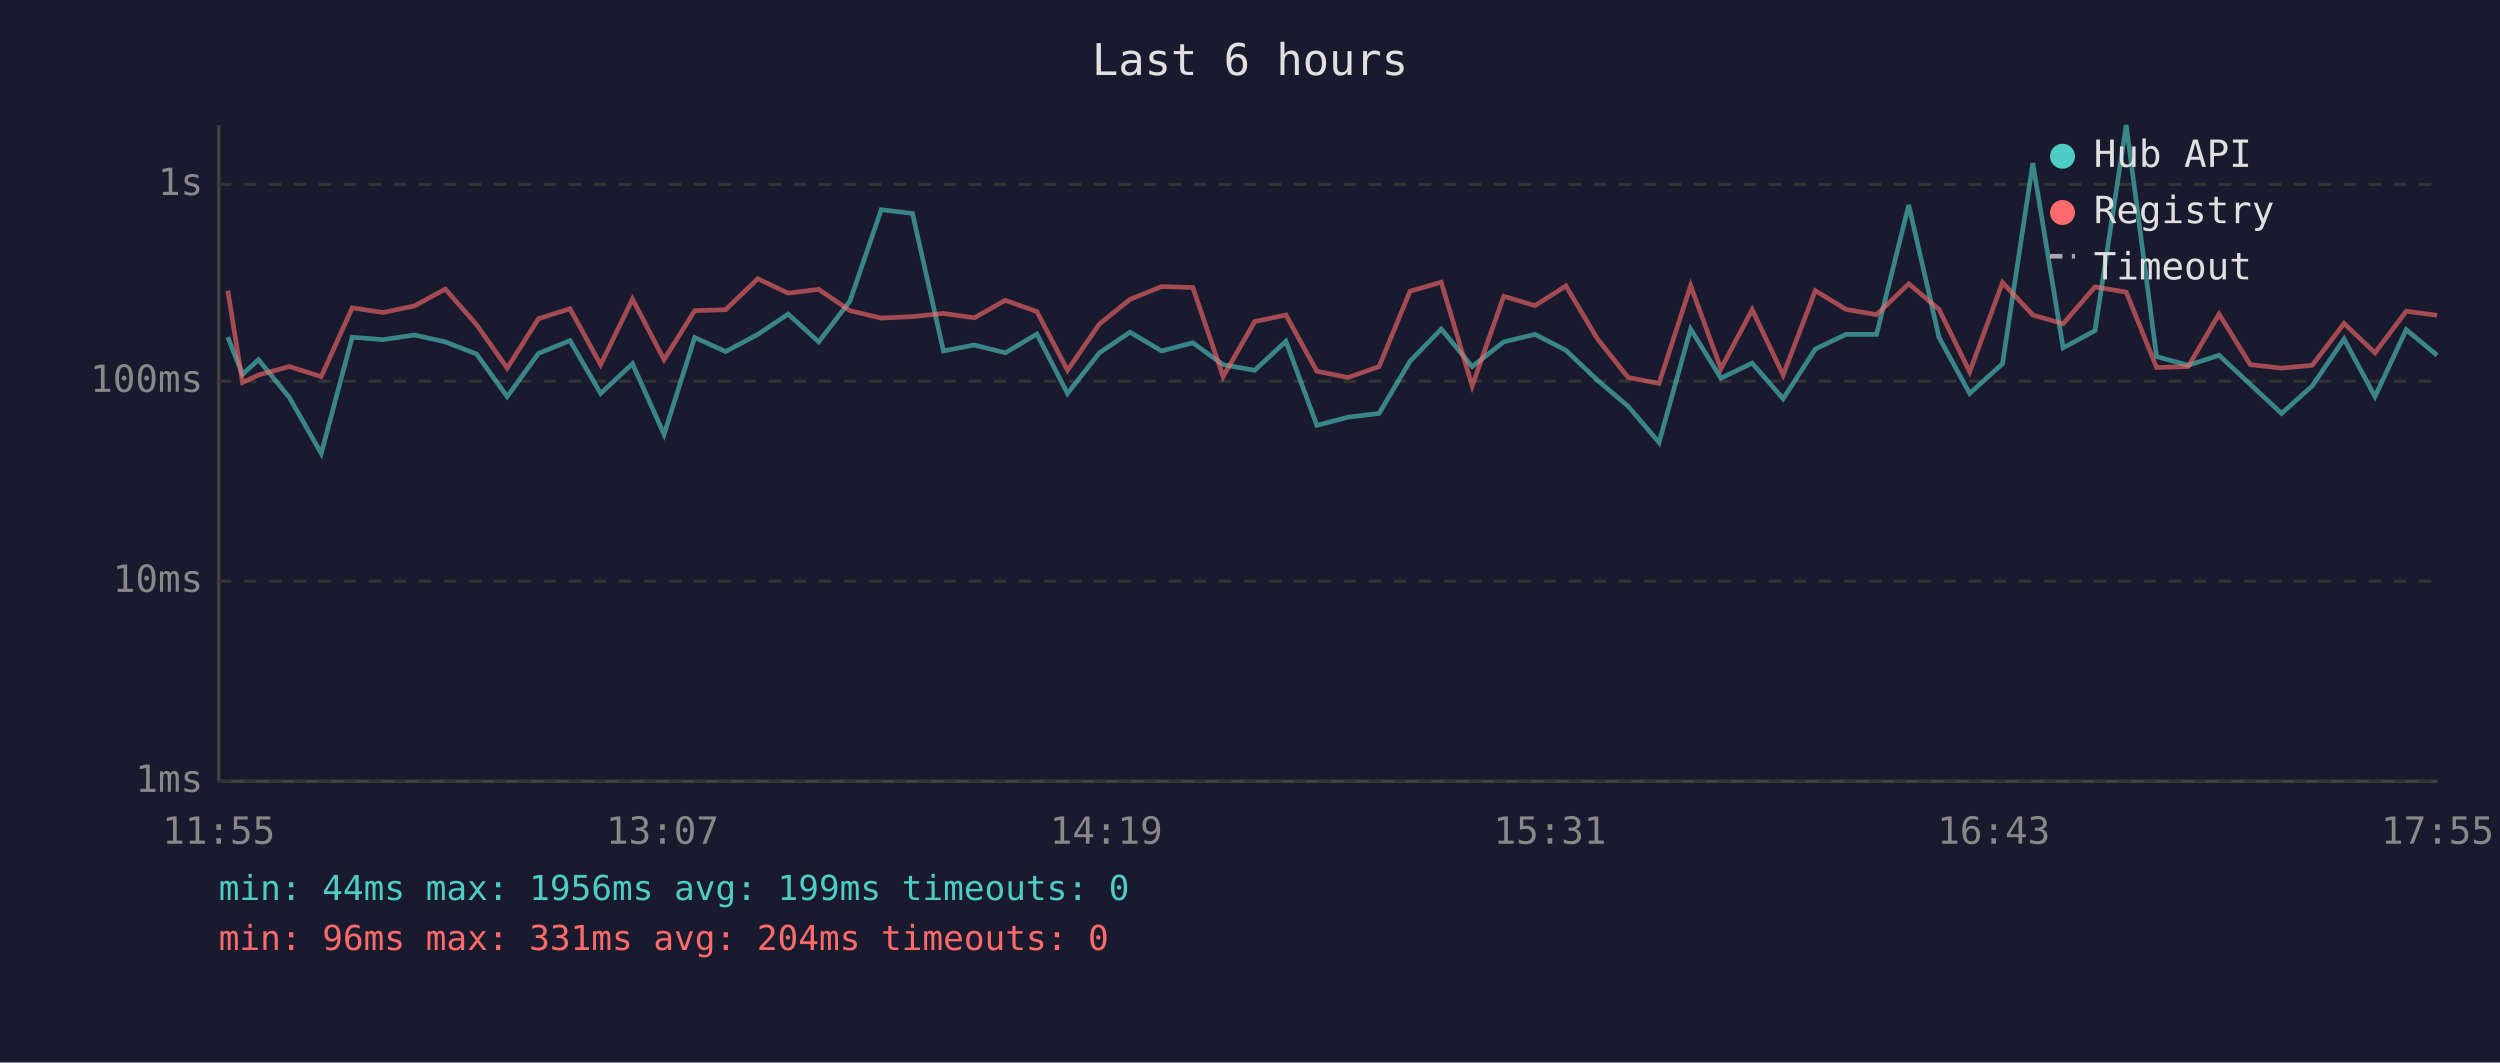
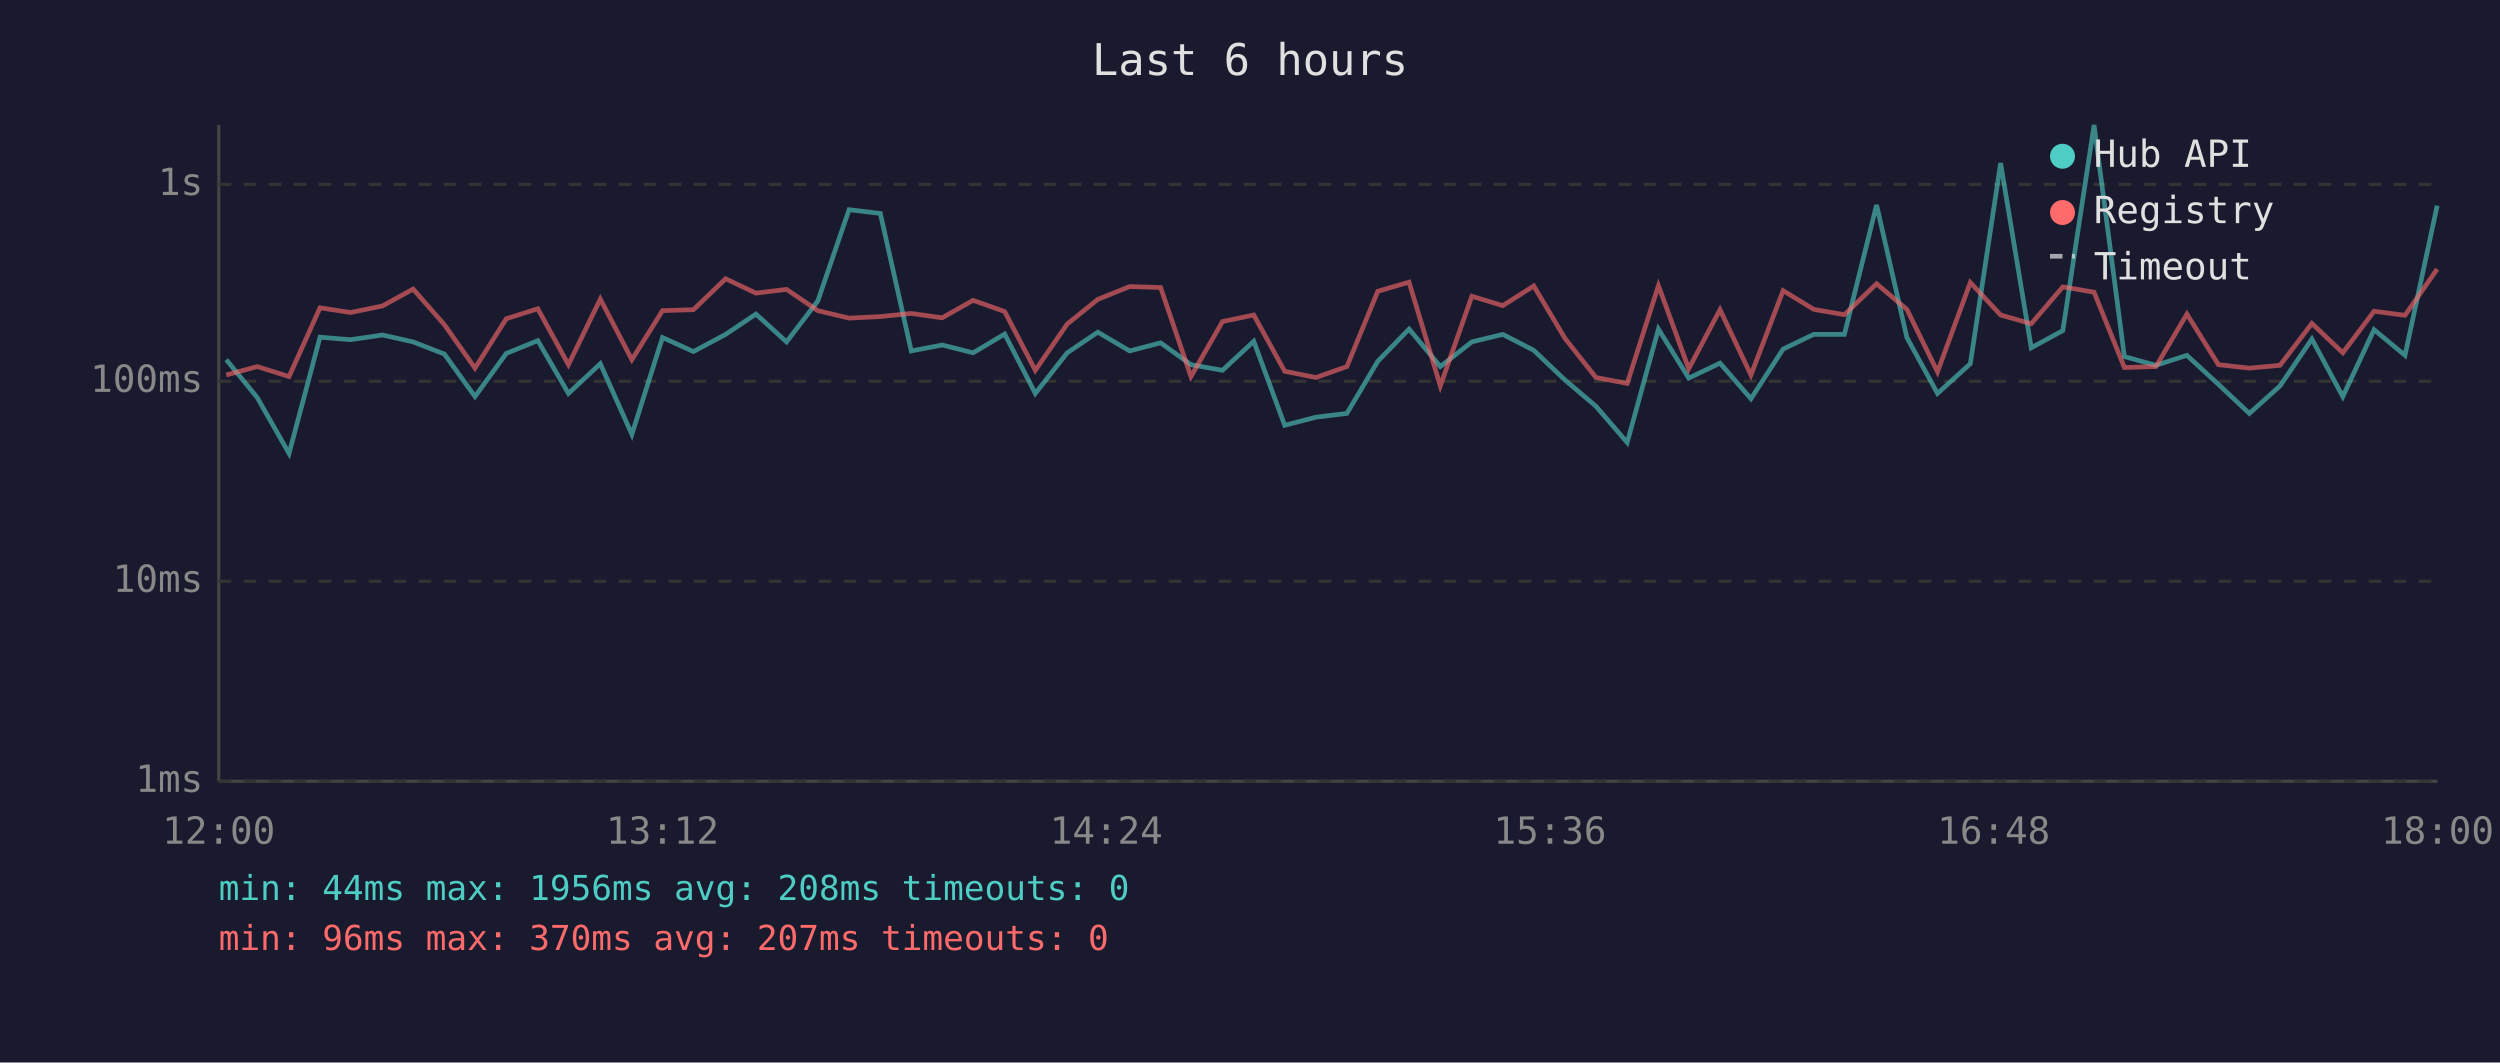
<svg xmlns="http://www.w3.org/2000/svg" viewBox="0 0 800 340" font-family="monospace" font-size="12">
  <rect width="800" height="340" fill="#1a1a2e" />
  <text x="400" y="24" fill="#e0e0e0" font-size="14" text-anchor="middle">Last 6 hours</text>
  <line x1="70" y1="40" x2="70" y2="250" stroke="#444" stroke-width="1" />
  <line x1="70" y1="250" x2="780" y2="250" stroke="#444" stroke-width="1" />
  <line x1="70" y1="250" x2="780" y2="250" stroke="#333" stroke-width="1" stroke-dasharray="4" />
  <text x="65" y="250" fill="#888" text-anchor="end" dominant-baseline="middle">1ms</text>
  <line x1="70" y1="186" x2="780" y2="186" stroke="#333" stroke-width="1" stroke-dasharray="4" />
  <text x="65" y="186" fill="#888" text-anchor="end" dominant-baseline="middle">10ms</text>
  <line x1="70" y1="122" x2="780" y2="122" stroke="#333" stroke-width="1" stroke-dasharray="4" />
  <text x="65" y="122" fill="#888" text-anchor="end" dominant-baseline="middle">100ms</text>
  <line x1="70" y1="59" x2="780" y2="59" stroke="#333" stroke-width="1" stroke-dasharray="4" />
  <text x="65" y="59" fill="#888" text-anchor="end" dominant-baseline="middle">1s</text>
-   <text x="70" y="270" fill="#888" text-anchor="middle">11:55</text>
-   <text x="212" y="270" fill="#888" text-anchor="middle">13:07</text>
-   <text x="354" y="270" fill="#888" text-anchor="middle">14:19</text>
-   <text x="496" y="270" fill="#888" text-anchor="middle">15:31</text>
-   <text x="638" y="270" fill="#888" text-anchor="middle">16:43</text>
-   <text x="780" y="270" fill="#888" text-anchor="middle">17:55</text>
-   <polyline points="72.9,107.9 77.6,119.8 82.7,115.1 92.6,127.2 102.8,145.1 112.7,107.9 122.5,108.7 132.6,107.2 142.5,109.4 152.5,113.3 162.3,126.9 172.3,113.1 182.4,109.0 192.2,125.9 202.4,116.4 212.5,139.0 222.3,108.0 232.2,112.5 242.5,107.0 252.2,100.5 262.0,109.4 272.0,96.3 282.0,67.1 292.0,68.3 301.9,112.3 311.8,110.4 321.7,112.9 331.8,106.9 341.6,125.9 351.8,112.9 361.6,106.3 371.7,112.3 381.7,109.7 391.4,116.7 401.5,118.5 411.5,109.2 421.4,136.1 431.4,133.5 441.3,132.3 451.2,115.6 461.2,105.3 471.1,117.3 481.2,109.4 491.2,107.0 501.1,112.1 511.1,121.6 521.0,130.0 530.9,141.6 541.0,105.3 550.7,121.0 560.7,116.2 570.6,127.6 580.9,111.7 590.7,107.0 600.5,107.0 610.8,65.6 620.5,108.0 630.3,125.9 640.8,116.4 650.5,52.2 660.2,111.3 670.4,105.8 680.4,40.0 690.1,114.1 700.2,116.9 710.1,113.7 720.1,123.0 730.1,132.3 739.9,123.5 750.1,108.5 760.0,126.9 770.0,105.5 779.9,113.7" fill="none" stroke="#4ecdc4" stroke-width="1.5" opacity="0.6" />
-   <polyline points="72.9,93.0 77.6,122.4 82.7,120.0 92.6,117.3 102.8,120.5 112.7,98.5 122.5,100.0 132.6,97.9 142.5,92.5 152.5,103.9 162.3,117.8 172.3,102.0 182.4,98.8 192.2,116.7 202.4,95.7 212.5,115.1 222.3,99.4 232.2,99.1 242.5,89.2 252.2,93.8 262.0,92.6 272.0,99.4 282.0,101.8 292.0,101.3 301.9,100.3 311.8,101.7 321.7,96.1 331.8,99.7 341.6,118.5 351.8,103.7 361.6,95.8 371.7,91.7 381.7,92.0 391.4,120.5 401.5,102.9 411.5,100.8 421.4,118.8 431.4,120.8 441.3,117.3 451.2,93.2 461.2,90.3 471.1,123.5 481.2,94.8 491.2,97.8 501.1,91.5 511.1,108.3 521.0,120.8 530.9,122.7 541.0,91.4 550.7,118.0 560.7,99.1 570.6,120.0 580.9,93.0 590.7,99.0 600.5,100.7 610.8,90.8 620.5,99.0 630.3,119.0 640.8,90.4 650.5,100.8 660.2,103.6 670.4,91.8 680.4,93.5 690.1,117.6 700.2,117.3 710.1,100.5 720.1,116.7 730.1,117.8 739.9,116.9 750.1,103.5 760.0,112.9 770.0,99.6 779.9,100.9" fill="none" stroke="#ff6b6b" stroke-width="1.5" opacity="0.6" />
+   <text x="70" y="270" fill="#888" text-anchor="middle">12:00</text>
+   <text x="212" y="270" fill="#888" text-anchor="middle">13:12</text>
+   <text x="354" y="270" fill="#888" text-anchor="middle">14:24</text>
+   <text x="496" y="270" fill="#888" text-anchor="middle">15:36</text>
+   <text x="638" y="270" fill="#888" text-anchor="middle">16:48</text>
+   <text x="780" y="270" fill="#888" text-anchor="middle">18:00</text>
+   <polyline points="72.4,115.1 82.3,127.2 92.5,145.1 102.4,107.9 112.2,108.7 122.4,107.2 132.2,109.4 142.2,113.3 152.0,126.9 162.0,113.1 172.1,109.0 181.9,125.9 192.1,116.4 202.2,139.0 212.0,108.0 221.9,112.5 232.2,107.0 241.9,100.5 251.7,109.4 261.7,96.3 271.7,67.1 281.7,68.3 291.6,112.3 301.5,110.4 311.4,112.9 321.5,106.9 331.3,125.9 341.5,112.9 351.3,106.3 361.5,112.3 371.4,109.7 381.1,116.7 391.2,118.5 401.2,109.2 411.1,136.1 421.1,133.5 431.0,132.3 440.9,115.6 450.9,105.3 460.9,117.3 471.0,109.4 480.9,107.0 490.8,112.1 500.8,121.6 510.7,130.0 520.7,141.6 530.7,105.3 540.4,121.0 550.4,116.2 560.3,127.6 570.6,111.7 580.4,107.0 590.2,107.0 600.5,65.6 610.2,108.0 620.0,125.9 630.5,116.4 640.2,52.2 650.0,111.3 660.1,105.8 670.1,40.0 679.8,114.1 689.9,116.9 699.8,113.7 709.9,123.0 719.8,132.3 729.6,123.5 739.8,108.5 749.7,126.9 759.7,105.5 769.6,113.7 779.9,65.8" fill="none" stroke="#4ecdc4" stroke-width="1.5" opacity="0.6" />
+   <polyline points="72.4,120.0 82.3,117.3 92.5,120.5 102.4,98.5 112.2,100.0 122.4,97.9 132.2,92.5 142.2,103.9 152.0,117.8 162.0,102.0 172.1,98.8 181.9,116.7 192.1,95.7 202.2,115.1 212.0,99.4 221.9,99.1 232.2,89.2 241.9,93.8 251.7,92.6 261.7,99.4 271.7,101.8 281.7,101.3 291.6,100.3 301.5,101.7 311.4,96.1 321.5,99.7 331.3,118.5 341.5,103.7 351.3,95.8 361.5,91.7 371.4,92.0 381.1,120.5 391.2,102.9 401.2,100.8 411.1,118.8 421.1,120.8 431.0,117.3 440.9,93.2 450.9,90.3 460.9,123.5 471.0,94.8 480.9,97.8 490.8,91.5 500.8,108.3 510.7,120.8 520.7,122.7 530.7,91.4 540.4,118.0 550.4,99.1 560.3,120.0 570.6,93.0 580.4,99.0 590.2,100.7 600.5,90.8 610.2,99.0 620.0,119.0 630.5,90.4 640.2,100.8 650.0,103.6 660.1,91.8 670.1,93.5 679.8,117.6 689.9,117.3 699.8,100.5 709.9,116.7 719.8,117.8 729.6,116.9 739.8,103.5 749.7,112.9 759.7,99.6 769.6,100.9 779.9,86.1" fill="none" stroke="#ff6b6b" stroke-width="1.5" opacity="0.6" />
  <circle cx="660" cy="50" r="4" fill="#4ecdc4" />
  <text x="670" y="50" fill="#e0e0e0" dominant-baseline="middle">Hub API</text>
  <circle cx="660" cy="68" r="4" fill="#ff6b6b" />
  <text x="670" y="68" fill="#e0e0e0" dominant-baseline="middle">Registry</text>
  <line x1="656" y1="82" x2="664" y2="82" stroke="#e0e0e0" stroke-width="1.5" stroke-dasharray="4,3" opacity="0.7" />
  <text x="670" y="86" fill="#e0e0e0" dominant-baseline="middle">Timeout</text>
-   <text x="70" y="288" fill="#4ecdc4" font-size="11">min: 44ms  max: 1956ms  avg: 199ms  timeouts: 0</text>
-   <text x="70" y="304" fill="#ff6b6b" font-size="11">min: 96ms  max: 331ms  avg: 204ms  timeouts: 0</text>
+   <text x="70" y="288" fill="#4ecdc4" font-size="11">min: 44ms  max: 1956ms  avg: 208ms  timeouts: 0</text>
+   <text x="70" y="304" fill="#ff6b6b" font-size="11">min: 96ms  max: 370ms  avg: 207ms  timeouts: 0</text>
</svg>
